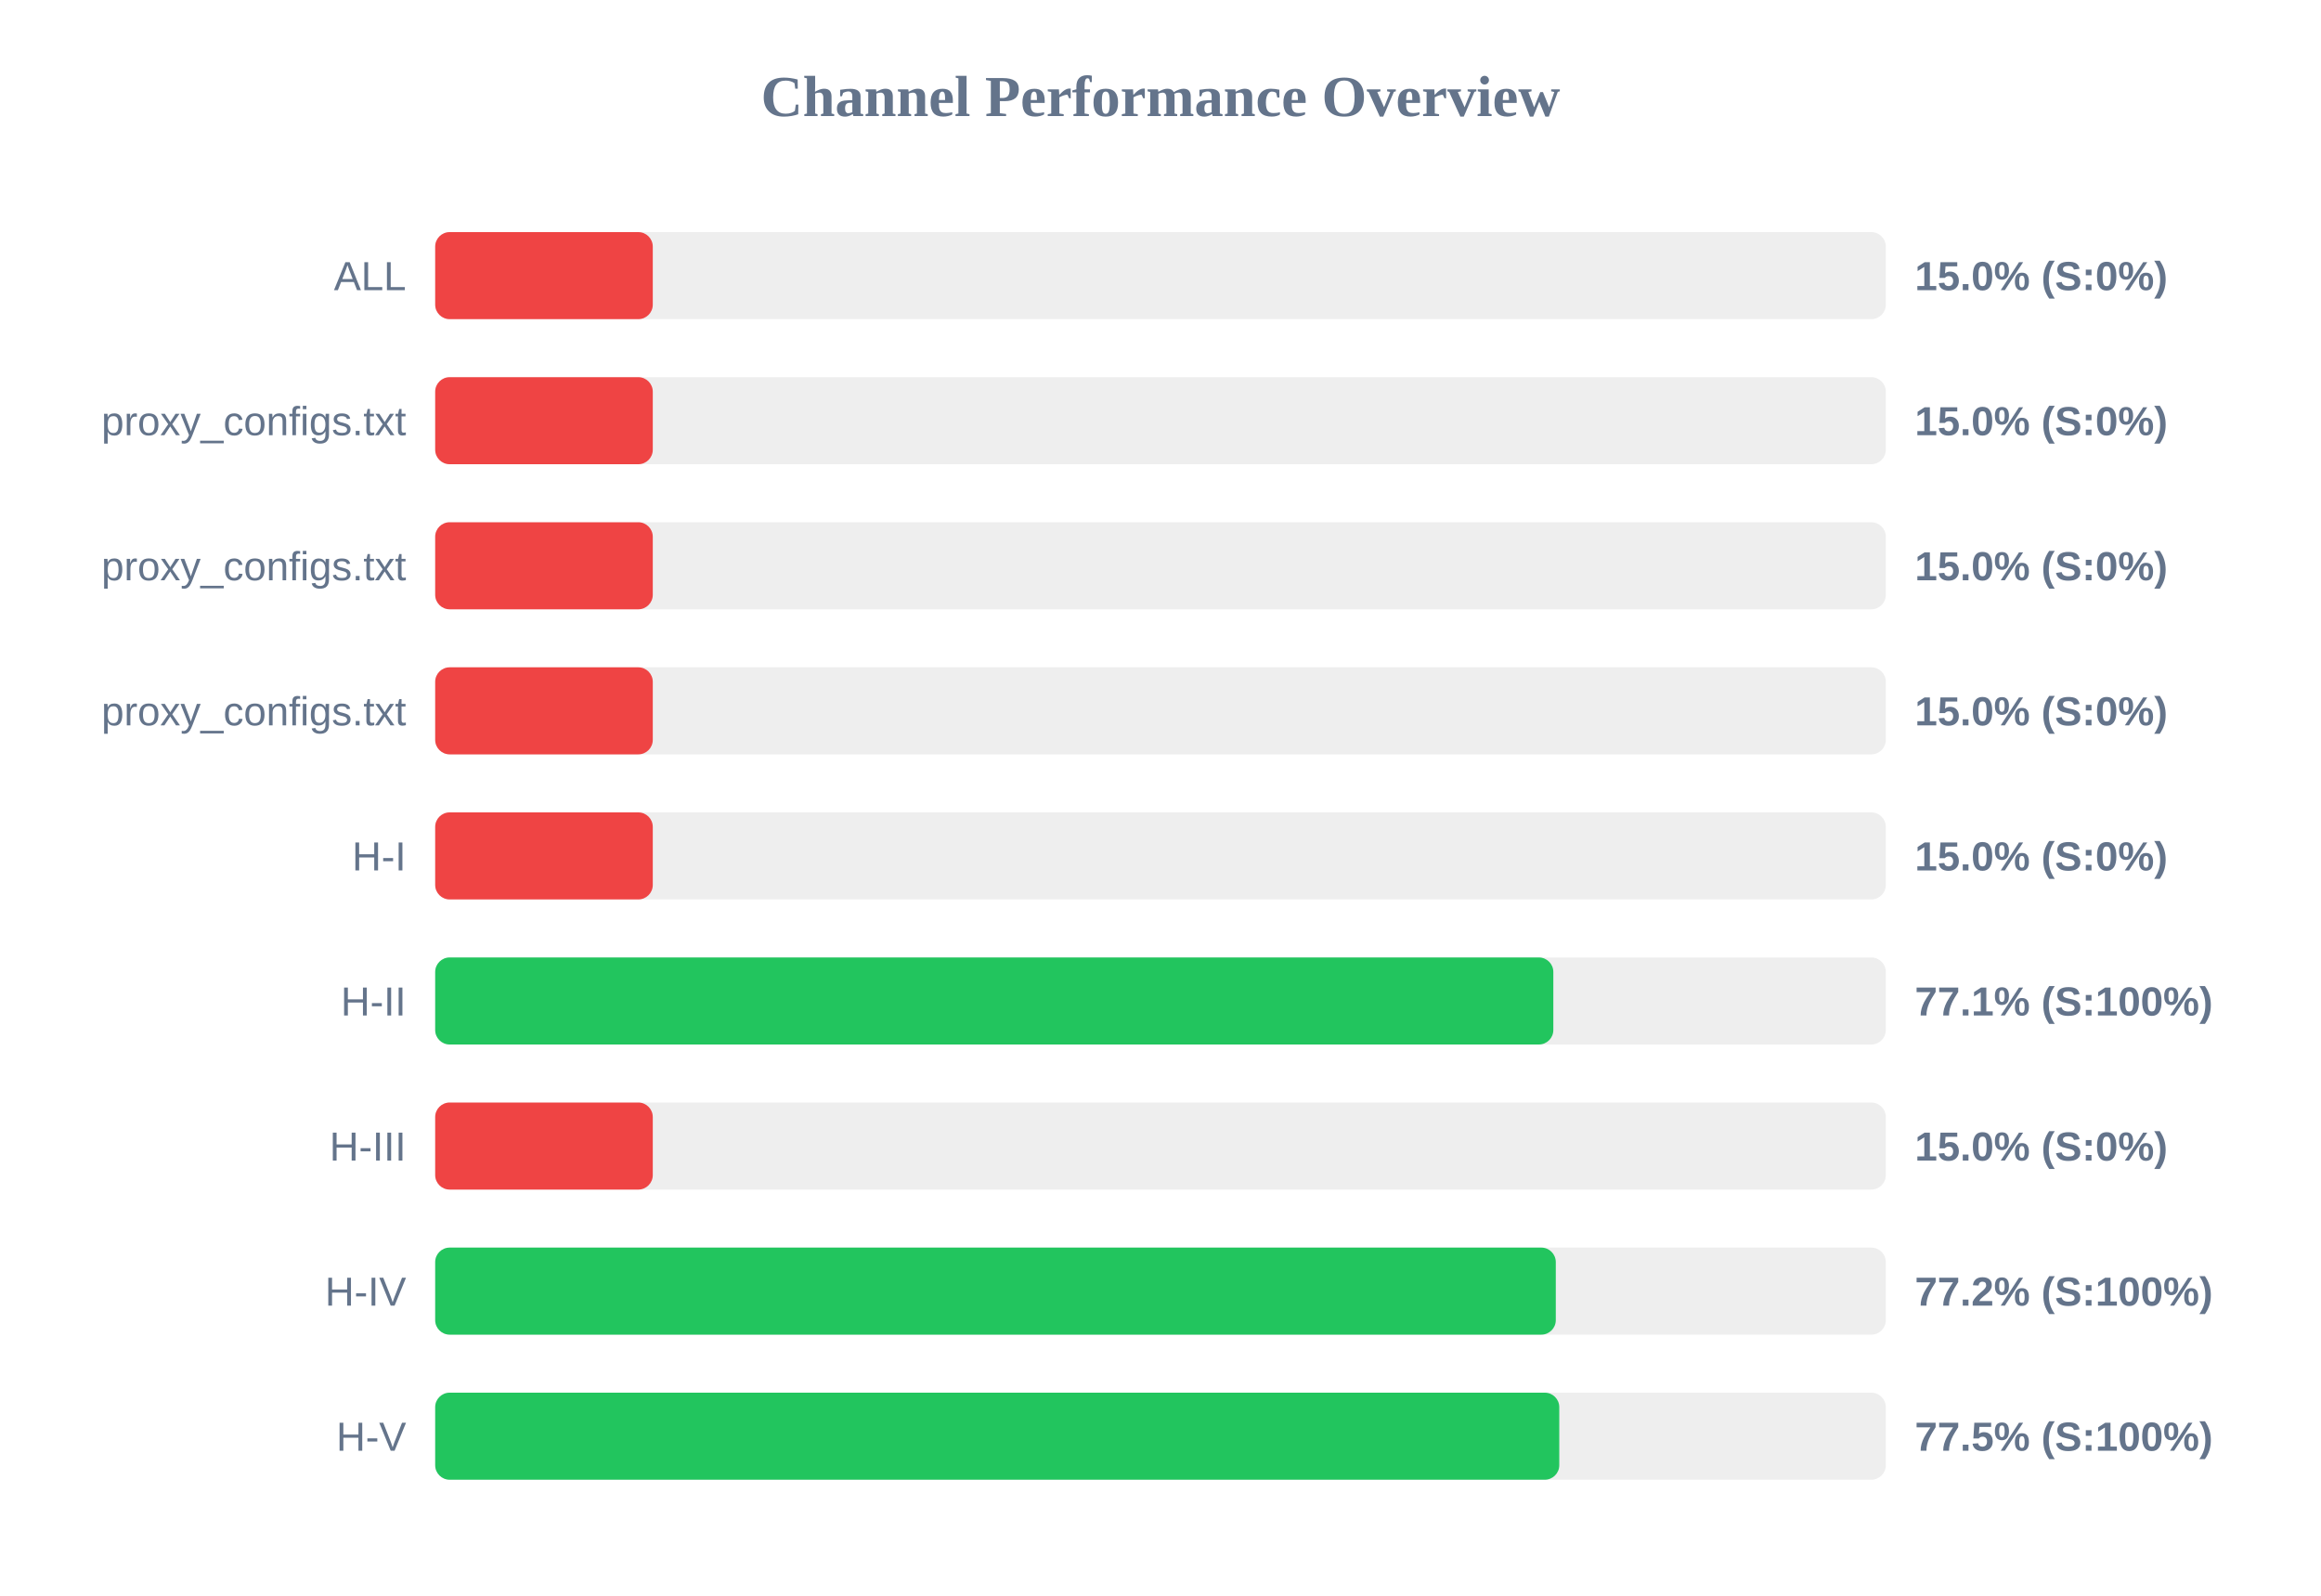
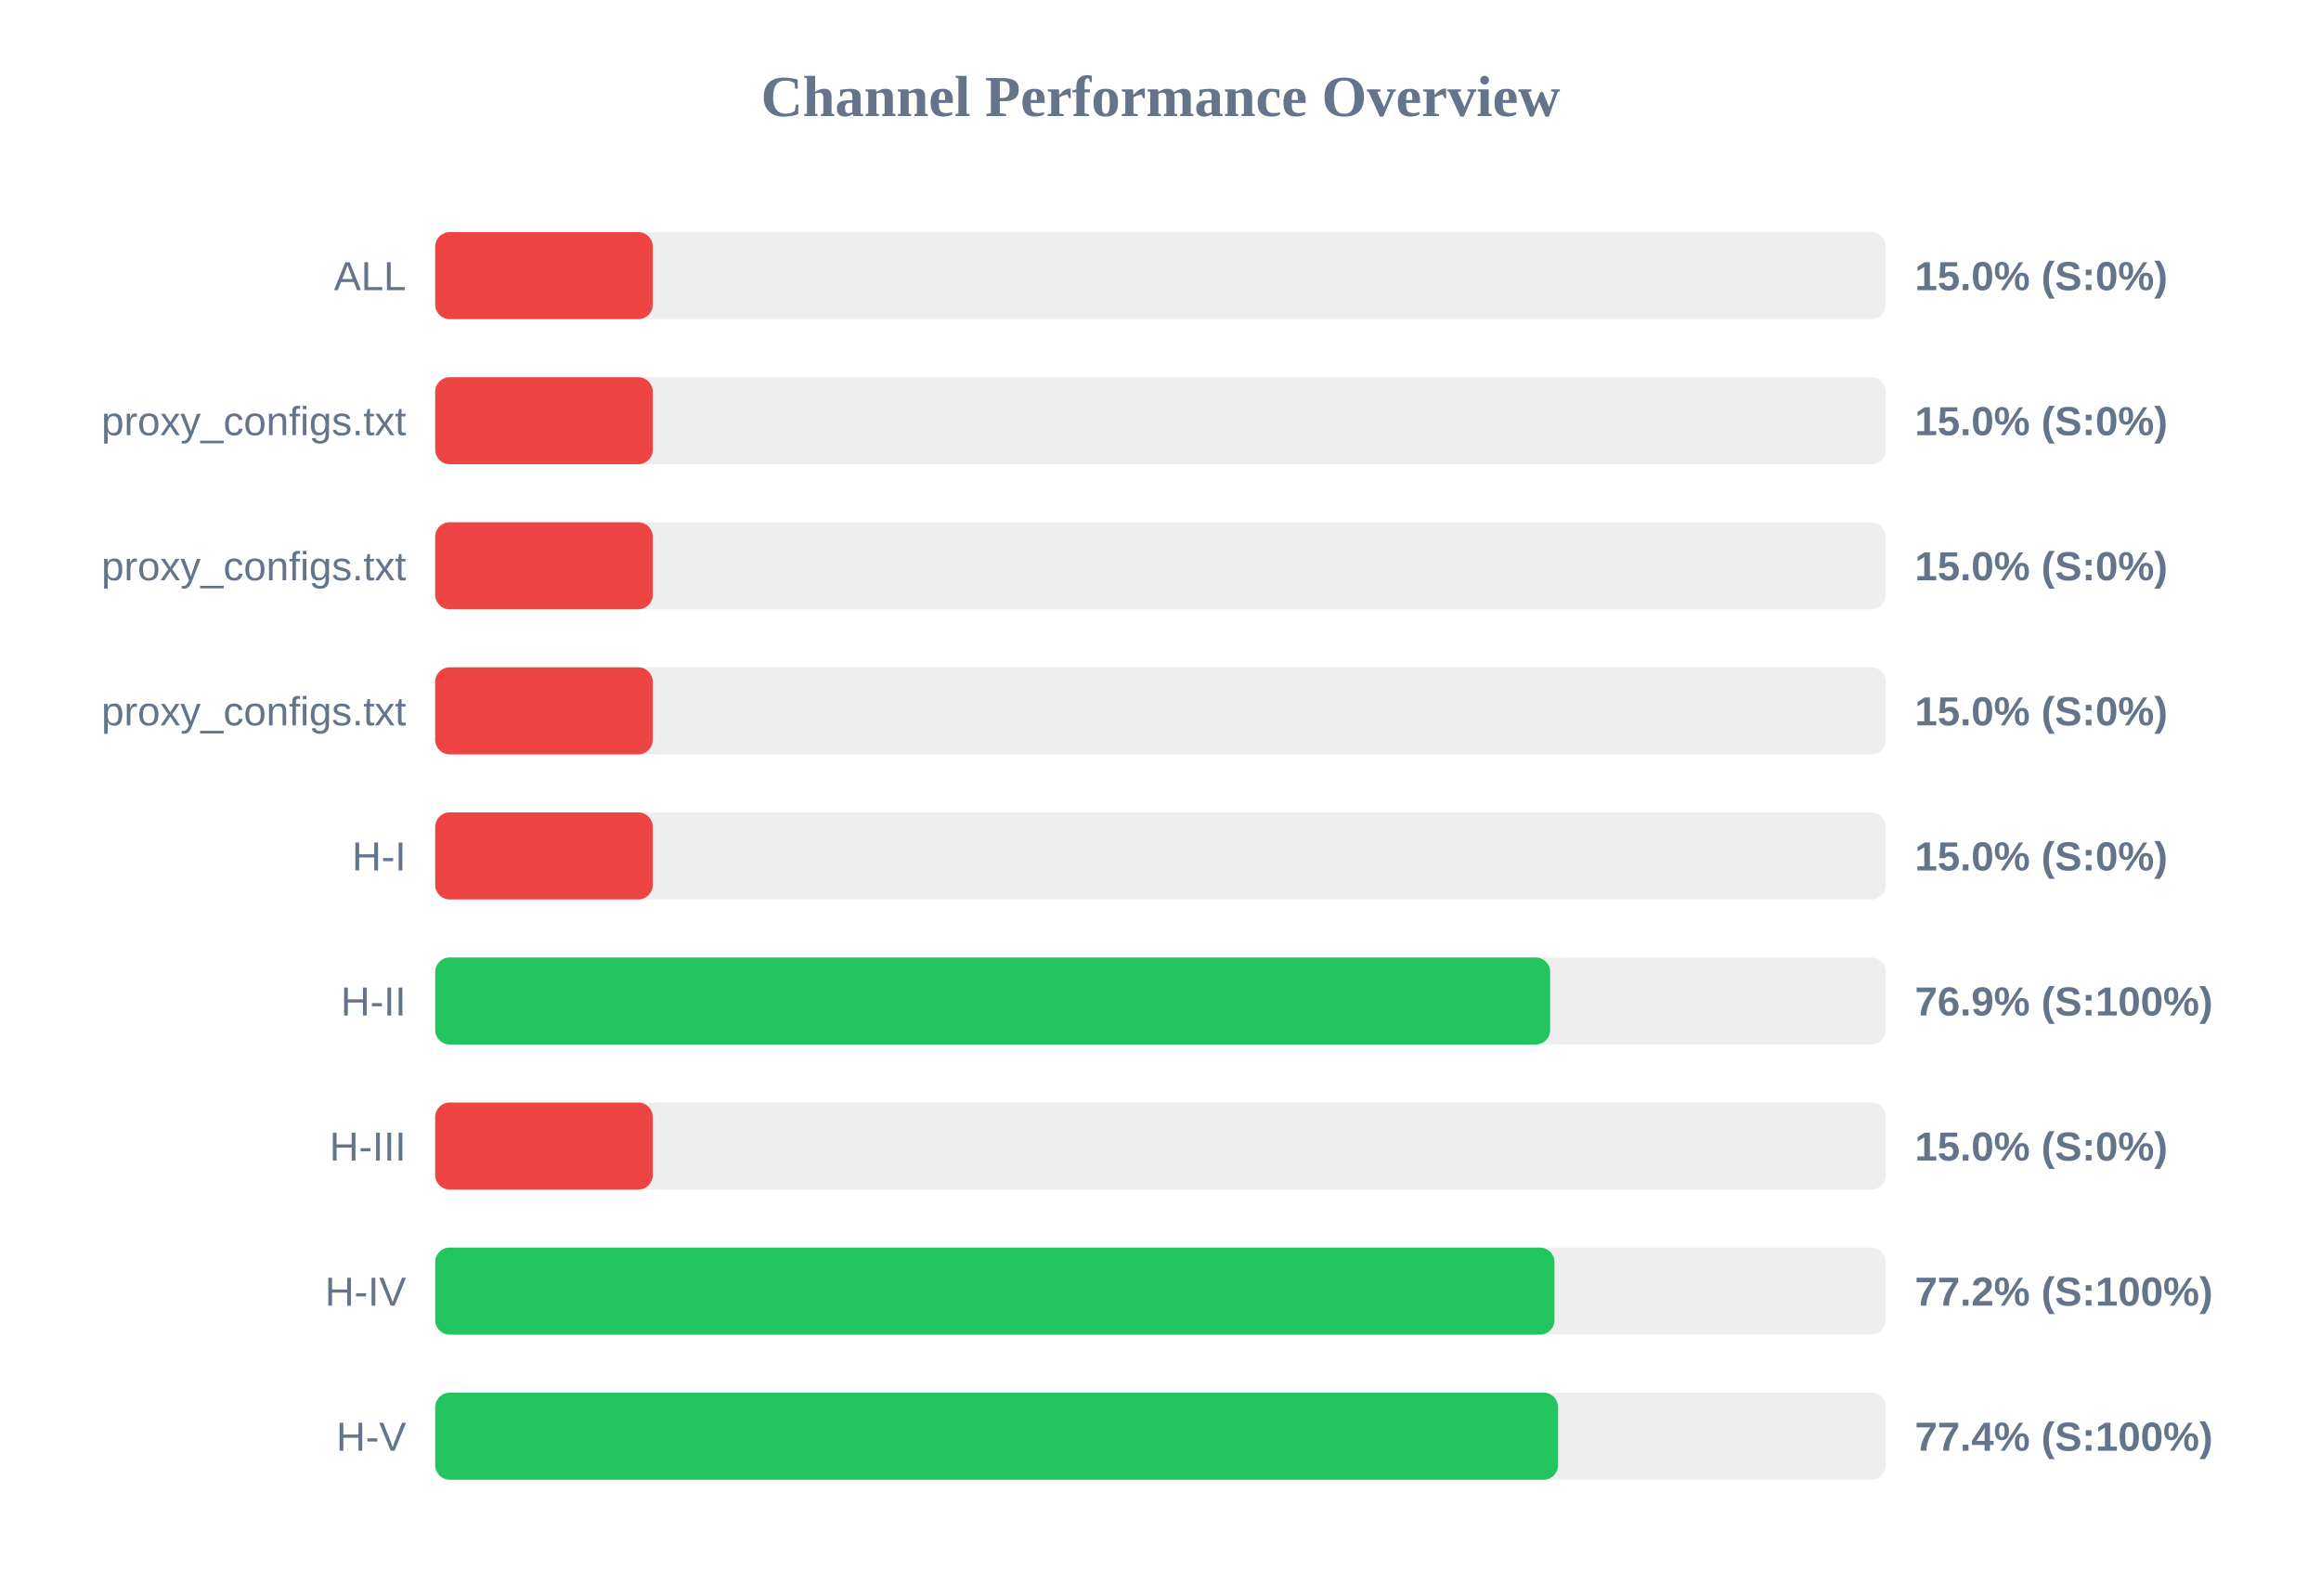
<svg xmlns="http://www.w3.org/2000/svg" width="800" height="550" version="1.1">
  <style>
        .row { font: 14px Arial; fill: #64748b; }
        .score { font: bold 14px Arial; fill: #64748b; }
    </style>
  <text x="400" y="40" text-anchor="middle" font-size="20px" font-weight="bold" fill="#64748b">Channel Performance Overview</text>
  <rect x="150" y="80" width="500" height="30" fill="#eee" rx="5" />
  <rect x="150" y="80" width="75.0" height="30" fill="#ef4444" rx="5" />
  <text x="140" y="100" text-anchor="end" class="row">ALL</text>
  <text x="660" y="100" text-anchor="start" class="score">15.0% (S:0%)</text>
  <rect x="150" y="130" width="500" height="30" fill="#eee" rx="5" />
  <rect x="150" y="130" width="75.0" height="30" fill="#ef4444" rx="5" />
  <text x="140" y="150" text-anchor="end" class="row">proxy_configs.txt</text>
  <text x="660" y="150" text-anchor="start" class="score">15.0% (S:0%)</text>
  <rect x="150" y="180" width="500" height="30" fill="#eee" rx="5" />
  <rect x="150" y="180" width="75.0" height="30" fill="#ef4444" rx="5" />
  <text x="140" y="200" text-anchor="end" class="row">proxy_configs.txt</text>
  <text x="660" y="200" text-anchor="start" class="score">15.0% (S:0%)</text>
  <rect x="150" y="230" width="500" height="30" fill="#eee" rx="5" />
  <rect x="150" y="230" width="75.0" height="30" fill="#ef4444" rx="5" />
  <text x="140" y="250" text-anchor="end" class="row">proxy_configs.txt</text>
  <text x="660" y="250" text-anchor="start" class="score">15.0% (S:0%)</text>
  <rect x="150" y="280" width="500" height="30" fill="#eee" rx="5" />
  <rect x="150" y="280" width="75.0" height="30" fill="#ef4444" rx="5" />
  <text x="140" y="300" text-anchor="end" class="row">H-I</text>
  <text x="660" y="300" text-anchor="start" class="score">15.0% (S:0%)</text>
  <rect x="150" y="330" width="500" height="30" fill="#eee" rx="5" />
-   <rect x="150" y="330" width="385.4" height="30" fill="#22c55e" rx="5" />
+   <rect x="150" y="330" width="384.3" height="30" fill="#22c55e" rx="5" />
  <text x="140" y="350" text-anchor="end" class="row">H-II</text>
-   <text x="660" y="350" text-anchor="start" class="score">77.1% (S:100%)</text>
+   <text x="660" y="350" text-anchor="start" class="score">76.9% (S:100%)</text>
  <rect x="150" y="380" width="500" height="30" fill="#eee" rx="5" />
  <rect x="150" y="380" width="75.0" height="30" fill="#ef4444" rx="5" />
  <text x="140" y="400" text-anchor="end" class="row">H-III</text>
  <text x="660" y="400" text-anchor="start" class="score">15.0% (S:0%)</text>
  <rect x="150" y="430" width="500" height="30" fill="#eee" rx="5" />
-   <rect x="150" y="430" width="386.25" height="30" fill="#22c55e" rx="5" />
+   <rect x="150" y="430" width="385.8" height="30" fill="#22c55e" rx="5" />
  <text x="140" y="450" text-anchor="end" class="row">H-IV</text>
  <text x="660" y="450" text-anchor="start" class="score">77.2% (S:100%)</text>
  <rect x="150" y="480" width="500" height="30" fill="#eee" rx="5" />
-   <rect x="150" y="480" width="387.45" height="30" fill="#22c55e" rx="5" />
+   <rect x="150" y="480" width="387.05" height="30" fill="#22c55e" rx="5" />
  <text x="140" y="500" text-anchor="end" class="row">H-V</text>
-   <text x="660" y="500" text-anchor="start" class="score">77.5% (S:100%)</text>
+   <text x="660" y="500" text-anchor="start" class="score">77.4% (S:100%)</text>
</svg>
